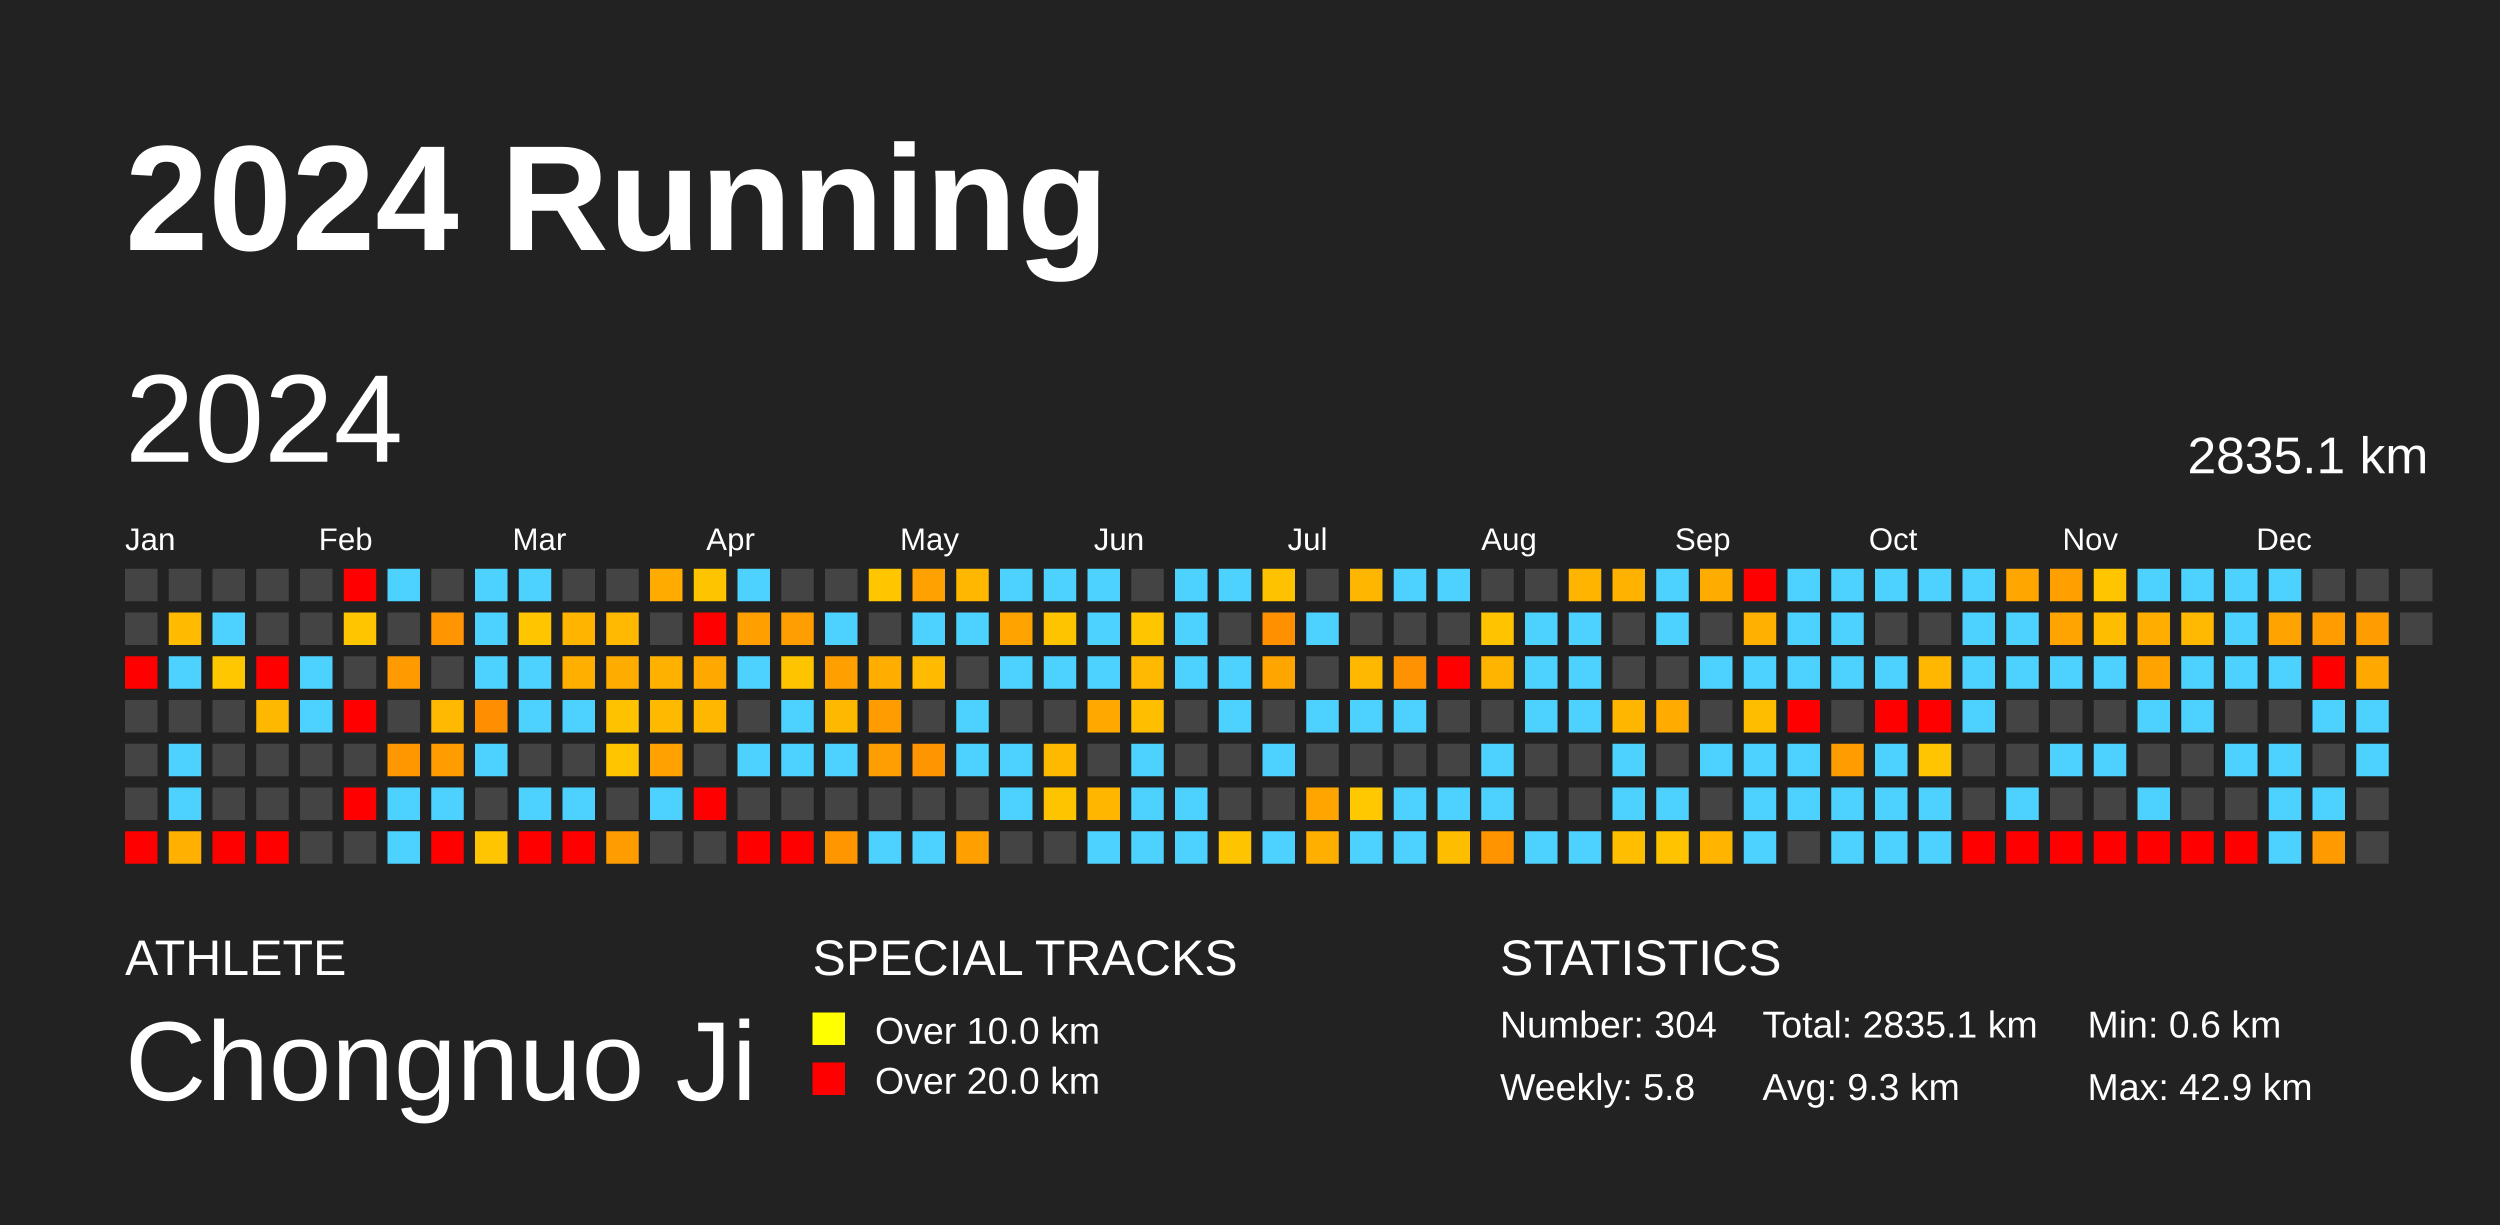
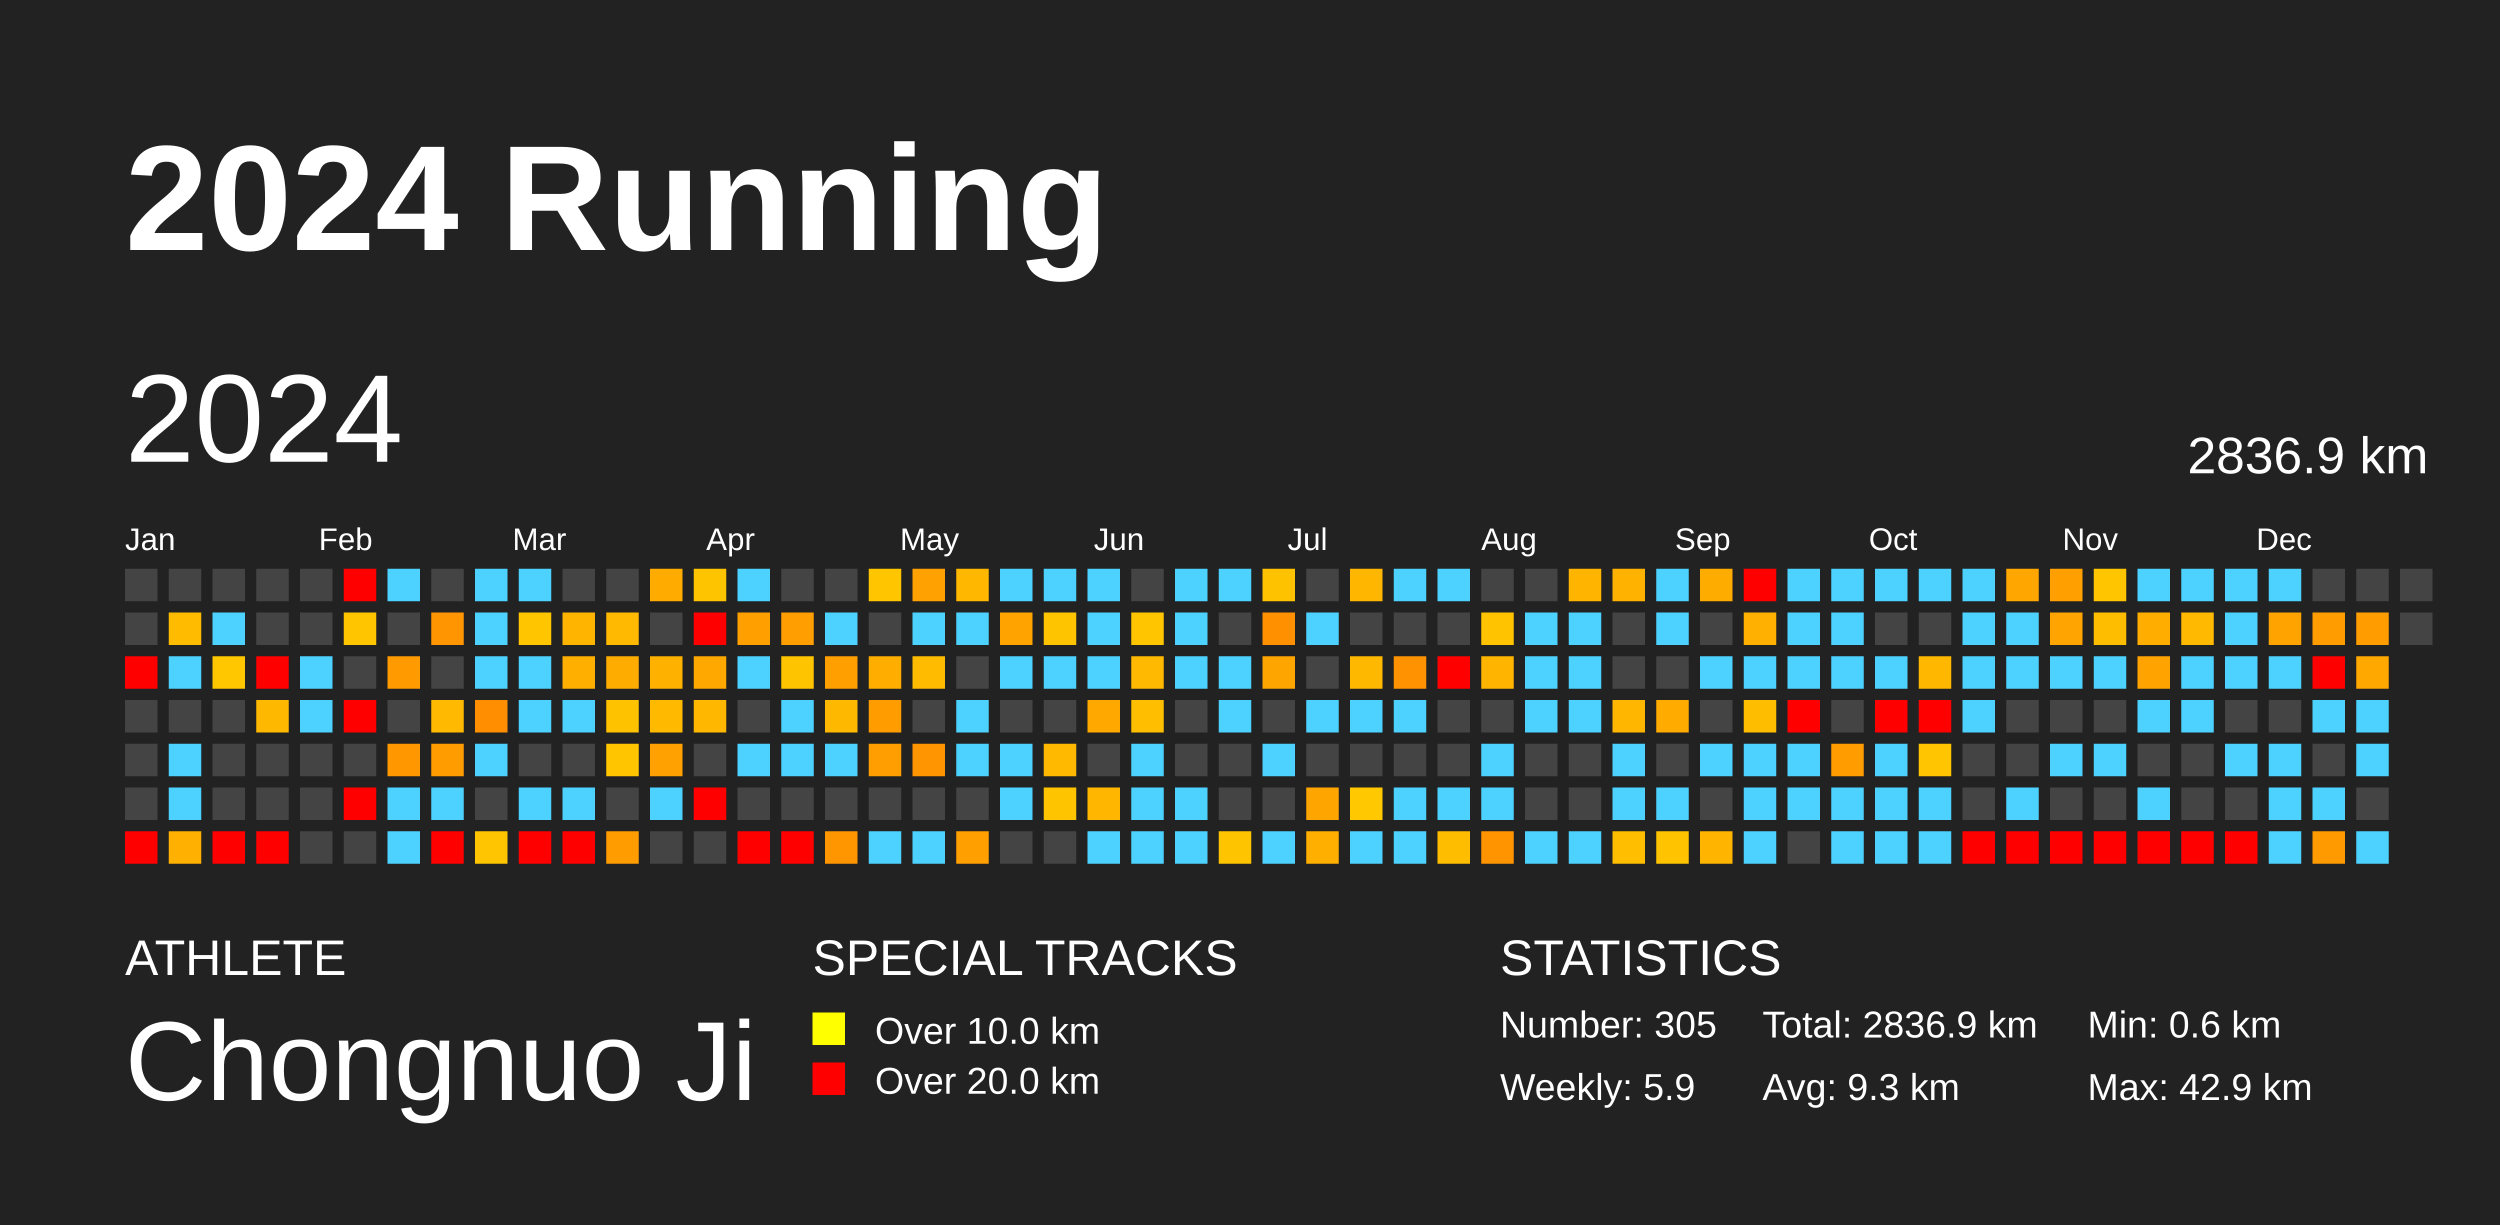
<svg xmlns="http://www.w3.org/2000/svg" baseProfile="full" height="98mm" version="1.1" viewBox="0,0,200,98" width="200mm">
  <defs />
  <rect fill="#222222" height="98" width="200" x="0" y="0" />
  <text fill="#FFFFFF" style="font-size:12px; font-family:Arial; font-weight:bold;" x="10" y="20">2024 Running</text>
  <text fill="#FFFFFF" style="font-size:4px; font-family:Arial" x="10" y="78">ATHLETE</text>
  <text fill="#FFFFFF" style="font-size:9px; font-family:Arial" x="10" y="88">Chongnuo Ji</text>
  <text fill="#FFFFFF" style="font-size:4px; font-family:Arial" x="65" y="78">SPECIAL TRACKS</text>
  <rect fill="yellow" height="2.6" width="2.6" x="65" y="81" />
  <text fill="#FFFFFF" style="font-size:3px; font-family:Arial" x="70" y="83.5">Over 10.0 km</text>
  <rect fill="red" height="2.6" width="2.6" x="65" y="85" />
  <text fill="#FFFFFF" style="font-size:3px; font-family:Arial" x="70" y="87.5">Over 20.0 km</text>
  <text fill="#FFFFFF" style="font-size:4px; font-family:Arial" x="120" y="78">STATISTICS</text>
-   <text fill="#FFFFFF" style="font-size:3px; font-family:Arial" x="120" y="83">Number: 304</text>
-   <text fill="#FFFFFF" style="font-size:3px; font-family:Arial" x="120" y="88">Weekly: 5.8</text>
-   <text fill="#FFFFFF" style="font-size:3px; font-family:Arial" x="141" y="83">Total: 2835.1 km</text>
+   <text fill="#FFFFFF" style="font-size:3px; font-family:Arial" x="120" y="83">Number: 305</text>
+   <text fill="#FFFFFF" style="font-size:3px; font-family:Arial" x="120" y="88">Weekly: 5.9</text>
+   <text fill="#FFFFFF" style="font-size:3px; font-family:Arial" x="141" y="83">Total: 2836.9 km</text>
  <text fill="#FFFFFF" style="font-size:3px; font-family:Arial" x="141" y="88">Avg: 9.3 km</text>
  <text fill="#FFFFFF" style="font-size:3px; font-family:Arial" x="167" y="83">Min: 0.6 km</text>
  <text fill="#FFFFFF" style="font-size:3px; font-family:Arial" x="167" y="88">Max: 42.9 km</text>
  <text dominant-baseline="hanging" fill="#FFFFFF" style="font-size:10.0px; font-family:Arial;" x="10" y="30">2024</text>
-   <text dominant-baseline="hanging" fill="#FFFFFF" style="font-size:4.125px; font-family:Arial;" x="175" y="35">2835.1 km</text>
+   <text dominant-baseline="hanging" fill="#FFFFFF" style="font-size:4.125px; font-family:Arial;" x="175" y="35">2836.9 km</text>
  <text fill="#FFFFFF" style="font-size:2.5px; font-family:Arial" x="10.0" y="44">Jan</text>
  <text fill="#FFFFFF" style="font-size:2.5px; font-family:Arial" x="25.5" y="44">Feb</text>
  <text fill="#FFFFFF" style="font-size:2.5px; font-family:Arial" x="41.0" y="44">Mar</text>
  <text fill="#FFFFFF" style="font-size:2.5px; font-family:Arial" x="56.5" y="44">Apr</text>
  <text fill="#FFFFFF" style="font-size:2.5px; font-family:Arial" x="72.0" y="44">May</text>
  <text fill="#FFFFFF" style="font-size:2.5px; font-family:Arial" x="87.5" y="44">Jun</text>
  <text fill="#FFFFFF" style="font-size:2.5px; font-family:Arial" x="103.0" y="44">Jul</text>
  <text fill="#FFFFFF" style="font-size:2.5px; font-family:Arial" x="118.5" y="44">Aug</text>
  <text fill="#FFFFFF" style="font-size:2.5px; font-family:Arial" x="134.0" y="44">Sep</text>
  <text fill="#FFFFFF" style="font-size:2.5px; font-family:Arial" x="149.5" y="44">Oct</text>
  <text fill="#FFFFFF" style="font-size:2.5px; font-family:Arial" x="165.0" y="44">Nov</text>
  <text fill="#FFFFFF" style="font-size:2.5px; font-family:Arial" x="180.5" y="44">Dec</text>
  <rect fill="#444444" height="2.6" width="2.6" x="10.0" y="45.5" />
  <rect fill="#444444" height="2.6" width="2.6" x="10.0" y="49.0" />
  <rect fill="red" height="2.6" width="2.6" x="10.0" y="52.5" />
  <rect fill="#444444" height="2.6" width="2.6" x="10.0" y="56.0" />
  <rect fill="#444444" height="2.6" width="2.6" x="10.0" y="59.5" />
  <rect fill="#444444" height="2.6" width="2.6" x="10.0" y="63.0" />
  <rect fill="red" height="2.6" width="2.6" x="10.0" y="66.5" />
  <rect fill="#444444" height="2.6" width="2.6" x="13.5" y="45.5" />
  <rect fill="#ffbb00" height="2.6" width="2.6" x="13.5" y="49.0" />
  <rect fill="#4dd2ff" height="2.6" width="2.6" x="13.5" y="52.5" />
  <rect fill="#444444" height="2.6" width="2.6" x="13.5" y="56.0" />
  <rect fill="#4dd2ff" height="2.6" width="2.6" x="13.5" y="59.5" />
  <rect fill="#4dd2ff" height="2.6" width="2.6" x="13.5" y="63.0" />
  <rect fill="#ffb000" height="2.6" width="2.6" x="13.5" y="66.5" />
  <rect fill="#444444" height="2.6" width="2.6" x="17.0" y="45.5" />
  <rect fill="#4dd2ff" height="2.6" width="2.6" x="17.0" y="49.0" />
  <rect fill="#ffc700" height="2.6" width="2.6" x="17.0" y="52.5" />
  <rect fill="#444444" height="2.6" width="2.6" x="17.0" y="56.0" />
  <rect fill="#444444" height="2.6" width="2.6" x="17.0" y="59.5" />
  <rect fill="#444444" height="2.6" width="2.6" x="17.0" y="63.0" />
  <rect fill="red" height="2.6" width="2.6" x="17.0" y="66.5" />
  <rect fill="#444444" height="2.6" width="2.6" x="20.5" y="45.5" />
  <rect fill="#444444" height="2.6" width="2.6" x="20.5" y="49.0" />
  <rect fill="red" height="2.6" width="2.6" x="20.5" y="52.5" />
  <rect fill="#ffb800" height="2.6" width="2.6" x="20.5" y="56.0" />
  <rect fill="#444444" height="2.6" width="2.6" x="20.5" y="59.5" />
  <rect fill="#444444" height="2.6" width="2.6" x="20.5" y="63.0" />
  <rect fill="red" height="2.6" width="2.6" x="20.5" y="66.5" />
  <rect fill="#444444" height="2.6" width="2.6" x="24.0" y="45.5" />
  <rect fill="#444444" height="2.6" width="2.6" x="24.0" y="49.0" />
  <rect fill="#4dd2ff" height="2.6" width="2.6" x="24.0" y="52.5" />
  <rect fill="#4dd2ff" height="2.6" width="2.6" x="24.0" y="56.0" />
  <rect fill="#444444" height="2.6" width="2.6" x="24.0" y="59.5" />
  <rect fill="#444444" height="2.6" width="2.6" x="24.0" y="63.0" />
  <rect fill="#444444" height="2.6" width="2.6" x="24.0" y="66.5" />
  <rect fill="red" height="2.6" width="2.6" x="27.5" y="45.5" />
  <rect fill="#ffc600" height="2.6" width="2.6" x="27.5" y="49.0" />
  <rect fill="#444444" height="2.6" width="2.6" x="27.5" y="52.5" />
  <rect fill="red" height="2.6" width="2.6" x="27.5" y="56.0" />
  <rect fill="#444444" height="2.6" width="2.6" x="27.5" y="59.5" />
  <rect fill="red" height="2.6" width="2.6" x="27.5" y="63.0" />
  <rect fill="#444444" height="2.6" width="2.6" x="27.5" y="66.5" />
  <rect fill="#4dd2ff" height="2.6" width="2.6" x="31.0" y="45.5" />
  <rect fill="#444444" height="2.6" width="2.6" x="31.0" y="49.0" />
  <rect fill="#ff9a00" height="2.6" width="2.6" x="31.0" y="52.5" />
  <rect fill="#444444" height="2.6" width="2.6" x="31.0" y="56.0" />
  <rect fill="#ff9800" height="2.6" width="2.6" x="31.0" y="59.5" />
  <rect fill="#4dd2ff" height="2.6" width="2.6" x="31.0" y="63.0" />
  <rect fill="#4dd2ff" height="2.6" width="2.6" x="31.0" y="66.5" />
  <rect fill="#444444" height="2.6" width="2.6" x="34.5" y="45.5" />
  <rect fill="#ff9500" height="2.6" width="2.6" x="34.5" y="49.0" />
  <rect fill="#444444" height="2.6" width="2.6" x="34.5" y="52.5" />
  <rect fill="#ffb900" height="2.6" width="2.6" x="34.5" y="56.0" />
  <rect fill="#ff9d00" height="2.6" width="2.6" x="34.5" y="59.5" />
  <rect fill="#4dd2ff" height="2.6" width="2.6" x="34.5" y="63.0" />
  <rect fill="red" height="2.6" width="2.6" x="34.5" y="66.5" />
  <rect fill="#4dd2ff" height="2.6" width="2.6" x="38.0" y="45.5" />
  <rect fill="#4dd2ff" height="2.6" width="2.6" x="38.0" y="49.0" />
  <rect fill="#4dd2ff" height="2.6" width="2.6" x="38.0" y="52.5" />
  <rect fill="#ff8f00" height="2.6" width="2.6" x="38.0" y="56.0" />
  <rect fill="#4dd2ff" height="2.6" width="2.6" x="38.0" y="59.5" />
  <rect fill="#444444" height="2.6" width="2.6" x="38.0" y="63.0" />
  <rect fill="#ffc500" height="2.6" width="2.6" x="38.0" y="66.5" />
  <rect fill="#4dd2ff" height="2.6" width="2.6" x="41.5" y="45.5" />
  <rect fill="#ffc600" height="2.6" width="2.6" x="41.5" y="49.0" />
  <rect fill="#4dd2ff" height="2.6" width="2.6" x="41.5" y="52.5" />
  <rect fill="#4dd2ff" height="2.6" width="2.6" x="41.5" y="56.0" />
  <rect fill="#444444" height="2.6" width="2.6" x="41.5" y="59.5" />
  <rect fill="#4dd2ff" height="2.6" width="2.6" x="41.5" y="63.0" />
  <rect fill="red" height="2.6" width="2.6" x="41.5" y="66.5" />
  <rect fill="#444444" height="2.6" width="2.6" x="45.0" y="45.5" />
  <rect fill="#ffb400" height="2.6" width="2.6" x="45.0" y="49.0" />
  <rect fill="#ffaf00" height="2.6" width="2.6" x="45.0" y="52.5" />
  <rect fill="#4dd2ff" height="2.6" width="2.6" x="45.0" y="56.0" />
  <rect fill="#444444" height="2.6" width="2.6" x="45.0" y="59.5" />
  <rect fill="#4dd2ff" height="2.6" width="2.6" x="45.0" y="63.0" />
  <rect fill="red" height="2.6" width="2.6" x="45.0" y="66.5" />
  <rect fill="#444444" height="2.6" width="2.6" x="48.5" y="45.5" />
  <rect fill="#ffb900" height="2.6" width="2.6" x="48.5" y="49.0" />
  <rect fill="#ffac00" height="2.6" width="2.6" x="48.5" y="52.5" />
  <rect fill="#ffc200" height="2.6" width="2.6" x="48.5" y="56.0" />
  <rect fill="#ffc600" height="2.6" width="2.6" x="48.5" y="59.5" />
  <rect fill="#444444" height="2.6" width="2.6" x="48.5" y="63.0" />
  <rect fill="#ff9c00" height="2.6" width="2.6" x="48.5" y="66.5" />
  <rect fill="#ffab00" height="2.6" width="2.6" x="52.0" y="45.5" />
  <rect fill="#444444" height="2.6" width="2.6" x="52.0" y="49.0" />
  <rect fill="#ffb100" height="2.6" width="2.6" x="52.0" y="52.5" />
  <rect fill="#ffba00" height="2.6" width="2.6" x="52.0" y="56.0" />
  <rect fill="#ffa100" height="2.6" width="2.6" x="52.0" y="59.5" />
  <rect fill="#4dd2ff" height="2.6" width="2.6" x="52.0" y="63.0" />
  <rect fill="#444444" height="2.6" width="2.6" x="52.0" y="66.5" />
  <rect fill="#ffc400" height="2.6" width="2.6" x="55.5" y="45.5" />
  <rect fill="red" height="2.6" width="2.6" x="55.5" y="49.0" />
  <rect fill="#ffa800" height="2.6" width="2.6" x="55.5" y="52.5" />
  <rect fill="#ffb700" height="2.6" width="2.6" x="55.5" y="56.0" />
  <rect fill="#444444" height="2.6" width="2.6" x="55.5" y="59.5" />
  <rect fill="red" height="2.6" width="2.6" x="55.5" y="63.0" />
  <rect fill="#444444" height="2.6" width="2.6" x="55.5" y="66.5" />
  <rect fill="#4dd2ff" height="2.6" width="2.6" x="59.0" y="45.5" />
  <rect fill="#ff9f00" height="2.6" width="2.6" x="59.0" y="49.0" />
  <rect fill="#4dd2ff" height="2.6" width="2.6" x="59.0" y="52.5" />
  <rect fill="#444444" height="2.6" width="2.6" x="59.0" y="56.0" />
  <rect fill="#4dd2ff" height="2.6" width="2.6" x="59.0" y="59.5" />
  <rect fill="#444444" height="2.6" width="2.6" x="59.0" y="63.0" />
  <rect fill="red" height="2.6" width="2.6" x="59.0" y="66.5" />
  <rect fill="#444444" height="2.6" width="2.6" x="62.5" y="45.5" />
  <rect fill="#ff9e00" height="2.6" width="2.6" x="62.5" y="49.0" />
  <rect fill="#ffc400" height="2.6" width="2.6" x="62.5" y="52.5" />
  <rect fill="#4dd2ff" height="2.6" width="2.6" x="62.5" y="56.0" />
  <rect fill="#4dd2ff" height="2.6" width="2.6" x="62.5" y="59.5" />
  <rect fill="#444444" height="2.6" width="2.6" x="62.5" y="63.0" />
  <rect fill="red" height="2.6" width="2.6" x="62.5" y="66.5" />
  <rect fill="#444444" height="2.6" width="2.6" x="66.0" y="45.5" />
  <rect fill="#4dd2ff" height="2.6" width="2.6" x="66.0" y="49.0" />
  <rect fill="#ff9f00" height="2.6" width="2.6" x="66.0" y="52.5" />
  <rect fill="#ffb800" height="2.6" width="2.6" x="66.0" y="56.0" />
  <rect fill="#4dd2ff" height="2.6" width="2.6" x="66.0" y="59.5" />
  <rect fill="#444444" height="2.6" width="2.6" x="66.0" y="63.0" />
  <rect fill="#ff9600" height="2.6" width="2.6" x="66.0" y="66.5" />
  <rect fill="#ffc600" height="2.6" width="2.6" x="69.5" y="45.5" />
  <rect fill="#444444" height="2.6" width="2.6" x="69.5" y="49.0" />
  <rect fill="#ffae00" height="2.6" width="2.6" x="69.5" y="52.5" />
  <rect fill="#ff9d00" height="2.6" width="2.6" x="69.5" y="56.0" />
  <rect fill="#ff9e00" height="2.6" width="2.6" x="69.5" y="59.5" />
  <rect fill="#444444" height="2.6" width="2.6" x="69.5" y="63.0" />
  <rect fill="#4dd2ff" height="2.6" width="2.6" x="69.5" y="66.5" />
  <rect fill="#ffa100" height="2.6" width="2.6" x="73.0" y="45.5" />
  <rect fill="#4dd2ff" height="2.6" width="2.6" x="73.0" y="49.0" />
  <rect fill="#ffbb00" height="2.6" width="2.6" x="73.0" y="52.5" />
  <rect fill="#444444" height="2.6" width="2.6" x="73.0" y="56.0" />
  <rect fill="#ff9500" height="2.6" width="2.6" x="73.0" y="59.5" />
  <rect fill="#444444" height="2.6" width="2.6" x="73.0" y="63.0" />
  <rect fill="#4dd2ff" height="2.6" width="2.6" x="73.0" y="66.5" />
  <rect fill="#ffb700" height="2.6" width="2.6" x="76.5" y="45.5" />
  <rect fill="#4dd2ff" height="2.6" width="2.6" x="76.5" y="49.0" />
  <rect fill="#444444" height="2.6" width="2.6" x="76.5" y="52.5" />
  <rect fill="#4dd2ff" height="2.6" width="2.6" x="76.5" y="56.0" />
  <rect fill="#4dd2ff" height="2.6" width="2.6" x="76.5" y="59.5" />
  <rect fill="#444444" height="2.6" width="2.6" x="76.5" y="63.0" />
  <rect fill="#ffa000" height="2.6" width="2.6" x="76.5" y="66.5" />
  <rect fill="#4dd2ff" height="2.6" width="2.6" x="80.0" y="45.5" />
  <rect fill="#ffa300" height="2.6" width="2.6" x="80.0" y="49.0" />
  <rect fill="#4dd2ff" height="2.6" width="2.6" x="80.0" y="52.5" />
  <rect fill="#444444" height="2.6" width="2.6" x="80.0" y="56.0" />
  <rect fill="#4dd2ff" height="2.6" width="2.6" x="80.0" y="59.5" />
  <rect fill="#4dd2ff" height="2.6" width="2.6" x="80.0" y="63.0" />
  <rect fill="#444444" height="2.6" width="2.6" x="80.0" y="66.5" />
  <rect fill="#4dd2ff" height="2.6" width="2.6" x="83.5" y="45.5" />
  <rect fill="#ffc400" height="2.6" width="2.6" x="83.5" y="49.0" />
  <rect fill="#4dd2ff" height="2.6" width="2.6" x="83.5" y="52.5" />
  <rect fill="#444444" height="2.6" width="2.6" x="83.5" y="56.0" />
  <rect fill="#ffba00" height="2.6" width="2.6" x="83.5" y="59.5" />
  <rect fill="#ffc400" height="2.6" width="2.6" x="83.5" y="63.0" />
  <rect fill="#444444" height="2.6" width="2.6" x="83.5" y="66.5" />
  <rect fill="#4dd2ff" height="2.6" width="2.6" x="87.0" y="45.5" />
  <rect fill="#4dd2ff" height="2.6" width="2.6" x="87.0" y="49.0" />
  <rect fill="#4dd2ff" height="2.6" width="2.6" x="87.0" y="52.5" />
  <rect fill="#ffa900" height="2.6" width="2.6" x="87.0" y="56.0" />
  <rect fill="#444444" height="2.6" width="2.6" x="87.0" y="59.5" />
  <rect fill="#ffb600" height="2.6" width="2.6" x="87.0" y="63.0" />
  <rect fill="#4dd2ff" height="2.6" width="2.6" x="87.0" y="66.5" />
  <rect fill="#444444" height="2.6" width="2.6" x="90.5" y="45.5" />
  <rect fill="#ffc600" height="2.6" width="2.6" x="90.5" y="49.0" />
  <rect fill="#ffb900" height="2.6" width="2.6" x="90.5" y="52.5" />
  <rect fill="#ffbe00" height="2.6" width="2.6" x="90.5" y="56.0" />
  <rect fill="#4dd2ff" height="2.6" width="2.6" x="90.5" y="59.5" />
  <rect fill="#4dd2ff" height="2.6" width="2.6" x="90.5" y="63.0" />
  <rect fill="#4dd2ff" height="2.6" width="2.6" x="90.5" y="66.5" />
  <rect fill="#4dd2ff" height="2.6" width="2.6" x="94.0" y="45.5" />
  <rect fill="#4dd2ff" height="2.6" width="2.6" x="94.0" y="49.0" />
  <rect fill="#4dd2ff" height="2.6" width="2.6" x="94.0" y="52.5" />
  <rect fill="#444444" height="2.6" width="2.6" x="94.0" y="56.0" />
  <rect fill="#444444" height="2.6" width="2.6" x="94.0" y="59.5" />
  <rect fill="#4dd2ff" height="2.6" width="2.6" x="94.0" y="63.0" />
  <rect fill="#4dd2ff" height="2.6" width="2.6" x="94.0" y="66.5" />
  <rect fill="#4dd2ff" height="2.6" width="2.6" x="97.5" y="45.5" />
  <rect fill="#444444" height="2.6" width="2.6" x="97.5" y="49.0" />
  <rect fill="#4dd2ff" height="2.6" width="2.6" x="97.5" y="52.5" />
  <rect fill="#4dd2ff" height="2.6" width="2.6" x="97.5" y="56.0" />
  <rect fill="#444444" height="2.6" width="2.6" x="97.5" y="59.5" />
  <rect fill="#444444" height="2.6" width="2.6" x="97.5" y="63.0" />
  <rect fill="#ffc400" height="2.6" width="2.6" x="97.5" y="66.5" />
  <rect fill="#ffc200" height="2.6" width="2.6" x="101.0" y="45.5" />
  <rect fill="#ff9000" height="2.6" width="2.6" x="101.0" y="49.0" />
  <rect fill="#ffa500" height="2.6" width="2.6" x="101.0" y="52.5" />
  <rect fill="#444444" height="2.6" width="2.6" x="101.0" y="56.0" />
  <rect fill="#4dd2ff" height="2.6" width="2.6" x="101.0" y="59.5" />
  <rect fill="#444444" height="2.6" width="2.6" x="101.0" y="63.0" />
  <rect fill="#4dd2ff" height="2.6" width="2.6" x="101.0" y="66.5" />
  <rect fill="#444444" height="2.6" width="2.6" x="104.5" y="45.5" />
  <rect fill="#4dd2ff" height="2.6" width="2.6" x="104.5" y="49.0" />
  <rect fill="#444444" height="2.6" width="2.6" x="104.5" y="52.5" />
  <rect fill="#4dd2ff" height="2.6" width="2.6" x="104.5" y="56.0" />
  <rect fill="#444444" height="2.6" width="2.6" x="104.5" y="59.5" />
  <rect fill="#ffa500" height="2.6" width="2.6" x="104.5" y="63.0" />
  <rect fill="#ffaf00" height="2.6" width="2.6" x="104.5" y="66.5" />
  <rect fill="#ffb600" height="2.6" width="2.6" x="108.0" y="45.5" />
  <rect fill="#444444" height="2.6" width="2.6" x="108.0" y="49.0" />
  <rect fill="#ffb800" height="2.6" width="2.6" x="108.0" y="52.5" />
  <rect fill="#4dd2ff" height="2.6" width="2.6" x="108.0" y="56.0" />
  <rect fill="#444444" height="2.6" width="2.6" x="108.0" y="59.5" />
  <rect fill="#ffc800" height="2.6" width="2.6" x="108.0" y="63.0" />
  <rect fill="#4dd2ff" height="2.6" width="2.6" x="108.0" y="66.5" />
  <rect fill="#4dd2ff" height="2.6" width="2.6" x="111.5" y="45.5" />
  <rect fill="#444444" height="2.6" width="2.6" x="111.5" y="49.0" />
  <rect fill="#ff9200" height="2.6" width="2.6" x="111.5" y="52.5" />
  <rect fill="#4dd2ff" height="2.6" width="2.6" x="111.5" y="56.0" />
  <rect fill="#444444" height="2.6" width="2.6" x="111.5" y="59.5" />
  <rect fill="#4dd2ff" height="2.6" width="2.6" x="111.5" y="63.0" />
  <rect fill="#4dd2ff" height="2.6" width="2.6" x="111.5" y="66.5" />
  <rect fill="#4dd2ff" height="2.6" width="2.6" x="115.0" y="45.5" />
  <rect fill="#444444" height="2.6" width="2.6" x="115.0" y="49.0" />
  <rect fill="red" height="2.6" width="2.6" x="115.0" y="52.5" />
  <rect fill="#444444" height="2.6" width="2.6" x="115.0" y="56.0" />
  <rect fill="#444444" height="2.6" width="2.6" x="115.0" y="59.5" />
  <rect fill="#4dd2ff" height="2.6" width="2.6" x="115.0" y="63.0" />
  <rect fill="#ffbd00" height="2.6" width="2.6" x="115.0" y="66.5" />
  <rect fill="#444444" height="2.6" width="2.6" x="118.5" y="45.5" />
  <rect fill="#ffc300" height="2.6" width="2.6" x="118.5" y="49.0" />
  <rect fill="#ffb400" height="2.6" width="2.6" x="118.5" y="52.5" />
  <rect fill="#444444" height="2.6" width="2.6" x="118.5" y="56.0" />
  <rect fill="#4dd2ff" height="2.6" width="2.6" x="118.5" y="59.5" />
  <rect fill="#4dd2ff" height="2.6" width="2.6" x="118.5" y="63.0" />
  <rect fill="#ff9300" height="2.6" width="2.6" x="118.5" y="66.5" />
  <rect fill="#444444" height="2.6" width="2.6" x="122.0" y="45.5" />
  <rect fill="#4dd2ff" height="2.6" width="2.6" x="122.0" y="49.0" />
  <rect fill="#4dd2ff" height="2.6" width="2.6" x="122.0" y="52.5" />
  <rect fill="#4dd2ff" height="2.6" width="2.6" x="122.0" y="56.0" />
  <rect fill="#444444" height="2.6" width="2.6" x="122.0" y="59.5" />
  <rect fill="#444444" height="2.6" width="2.6" x="122.0" y="63.0" />
  <rect fill="#4dd2ff" height="2.6" width="2.6" x="122.0" y="66.5" />
  <rect fill="#ffb400" height="2.6" width="2.6" x="125.5" y="45.5" />
  <rect fill="#4dd2ff" height="2.6" width="2.6" x="125.5" y="49.0" />
  <rect fill="#4dd2ff" height="2.6" width="2.6" x="125.5" y="52.5" />
  <rect fill="#4dd2ff" height="2.6" width="2.6" x="125.5" y="56.0" />
  <rect fill="#444444" height="2.6" width="2.6" x="125.5" y="59.5" />
  <rect fill="#444444" height="2.6" width="2.6" x="125.5" y="63.0" />
  <rect fill="#4dd2ff" height="2.6" width="2.6" x="125.5" y="66.5" />
  <rect fill="#ffb200" height="2.6" width="2.6" x="129.0" y="45.5" />
  <rect fill="#444444" height="2.6" width="2.6" x="129.0" y="49.0" />
  <rect fill="#444444" height="2.6" width="2.6" x="129.0" y="52.5" />
  <rect fill="#ffb600" height="2.6" width="2.6" x="129.0" y="56.0" />
  <rect fill="#4dd2ff" height="2.6" width="2.6" x="129.0" y="59.5" />
  <rect fill="#4dd2ff" height="2.6" width="2.6" x="129.0" y="63.0" />
  <rect fill="#ffbe00" height="2.6" width="2.6" x="129.0" y="66.5" />
  <rect fill="#4dd2ff" height="2.6" width="2.6" x="132.5" y="45.5" />
  <rect fill="#4dd2ff" height="2.6" width="2.6" x="132.5" y="49.0" />
  <rect fill="#444444" height="2.6" width="2.6" x="132.5" y="52.5" />
  <rect fill="#ffab00" height="2.6" width="2.6" x="132.5" y="56.0" />
  <rect fill="#444444" height="2.6" width="2.6" x="132.5" y="59.5" />
  <rect fill="#4dd2ff" height="2.6" width="2.6" x="132.5" y="63.0" />
  <rect fill="#ffc300" height="2.6" width="2.6" x="132.5" y="66.5" />
  <rect fill="#ffac00" height="2.6" width="2.6" x="136.0" y="45.5" />
  <rect fill="#444444" height="2.6" width="2.6" x="136.0" y="49.0" />
  <rect fill="#4dd2ff" height="2.6" width="2.6" x="136.0" y="52.5" />
  <rect fill="#444444" height="2.6" width="2.6" x="136.0" y="56.0" />
  <rect fill="#4dd2ff" height="2.6" width="2.6" x="136.0" y="59.5" />
  <rect fill="#444444" height="2.6" width="2.6" x="136.0" y="63.0" />
  <rect fill="#ffb400" height="2.6" width="2.6" x="136.0" y="66.5" />
  <rect fill="red" height="2.6" width="2.6" x="139.5" y="45.5" />
  <rect fill="#ffb000" height="2.6" width="2.6" x="139.5" y="49.0" />
  <rect fill="#4dd2ff" height="2.6" width="2.6" x="139.5" y="52.5" />
  <rect fill="#ffbd00" height="2.6" width="2.6" x="139.5" y="56.0" />
  <rect fill="#4dd2ff" height="2.6" width="2.6" x="139.5" y="59.5" />
  <rect fill="#4dd2ff" height="2.6" width="2.6" x="139.5" y="63.0" />
  <rect fill="#4dd2ff" height="2.6" width="2.6" x="139.5" y="66.5" />
  <rect fill="#4dd2ff" height="2.6" width="2.6" x="143.0" y="45.5" />
  <rect fill="#4dd2ff" height="2.6" width="2.6" x="143.0" y="49.0" />
  <rect fill="#4dd2ff" height="2.6" width="2.6" x="143.0" y="52.5" />
  <rect fill="red" height="2.6" width="2.6" x="143.0" y="56.0" />
  <rect fill="#4dd2ff" height="2.6" width="2.6" x="143.0" y="59.5" />
  <rect fill="#4dd2ff" height="2.6" width="2.6" x="143.0" y="63.0" />
  <rect fill="#444444" height="2.6" width="2.6" x="143.0" y="66.5" />
  <rect fill="#4dd2ff" height="2.6" width="2.6" x="146.5" y="45.5" />
  <rect fill="#4dd2ff" height="2.6" width="2.6" x="146.5" y="49.0" />
  <rect fill="#4dd2ff" height="2.6" width="2.6" x="146.5" y="52.5" />
  <rect fill="#444444" height="2.6" width="2.6" x="146.5" y="56.0" />
  <rect fill="#ff9c00" height="2.6" width="2.6" x="146.5" y="59.5" />
  <rect fill="#4dd2ff" height="2.6" width="2.6" x="146.5" y="63.0" />
  <rect fill="#4dd2ff" height="2.6" width="2.6" x="146.5" y="66.5" />
  <rect fill="#4dd2ff" height="2.6" width="2.6" x="150.0" y="45.5" />
  <rect fill="#444444" height="2.6" width="2.6" x="150.0" y="49.0" />
  <rect fill="#4dd2ff" height="2.6" width="2.6" x="150.0" y="52.5" />
  <rect fill="red" height="2.6" width="2.6" x="150.0" y="56.0" />
  <rect fill="#4dd2ff" height="2.6" width="2.6" x="150.0" y="59.5" />
  <rect fill="#4dd2ff" height="2.6" width="2.6" x="150.0" y="63.0" />
  <rect fill="#4dd2ff" height="2.6" width="2.6" x="150.0" y="66.5" />
  <rect fill="#4dd2ff" height="2.6" width="2.6" x="153.5" y="45.5" />
  <rect fill="#444444" height="2.6" width="2.6" x="153.5" y="49.0" />
  <rect fill="#ffb700" height="2.6" width="2.6" x="153.5" y="52.5" />
  <rect fill="red" height="2.6" width="2.6" x="153.5" y="56.0" />
  <rect fill="#ffc500" height="2.6" width="2.6" x="153.5" y="59.5" />
  <rect fill="#4dd2ff" height="2.6" width="2.6" x="153.5" y="63.0" />
  <rect fill="#4dd2ff" height="2.6" width="2.6" x="153.5" y="66.5" />
  <rect fill="#4dd2ff" height="2.6" width="2.6" x="157.0" y="45.5" />
  <rect fill="#4dd2ff" height="2.6" width="2.6" x="157.0" y="49.0" />
  <rect fill="#4dd2ff" height="2.6" width="2.6" x="157.0" y="52.5" />
  <rect fill="#4dd2ff" height="2.6" width="2.6" x="157.0" y="56.0" />
  <rect fill="#444444" height="2.6" width="2.6" x="157.0" y="59.5" />
  <rect fill="#444444" height="2.6" width="2.6" x="157.0" y="63.0" />
  <rect fill="red" height="2.6" width="2.6" x="157.0" y="66.5" />
  <rect fill="#ffa700" height="2.6" width="2.6" x="160.5" y="45.5" />
  <rect fill="#4dd2ff" height="2.6" width="2.6" x="160.5" y="49.0" />
  <rect fill="#4dd2ff" height="2.6" width="2.6" x="160.5" y="52.5" />
  <rect fill="#444444" height="2.6" width="2.6" x="160.5" y="56.0" />
  <rect fill="#444444" height="2.6" width="2.6" x="160.5" y="59.5" />
  <rect fill="#4dd2ff" height="2.6" width="2.6" x="160.5" y="63.0" />
  <rect fill="red" height="2.6" width="2.6" x="160.5" y="66.5" />
  <rect fill="#ffa000" height="2.6" width="2.6" x="164.0" y="45.5" />
  <rect fill="#ffa400" height="2.6" width="2.6" x="164.0" y="49.0" />
  <rect fill="#4dd2ff" height="2.6" width="2.6" x="164.0" y="52.5" />
  <rect fill="#444444" height="2.6" width="2.6" x="164.0" y="56.0" />
  <rect fill="#4dd2ff" height="2.6" width="2.6" x="164.0" y="59.5" />
  <rect fill="#444444" height="2.6" width="2.6" x="164.0" y="63.0" />
  <rect fill="red" height="2.6" width="2.6" x="164.0" y="66.5" />
  <rect fill="#ffc600" height="2.6" width="2.6" x="167.5" y="45.5" />
  <rect fill="#ffbd00" height="2.6" width="2.6" x="167.5" y="49.0" />
  <rect fill="#4dd2ff" height="2.6" width="2.6" x="167.5" y="52.5" />
  <rect fill="#444444" height="2.6" width="2.6" x="167.5" y="56.0" />
  <rect fill="#4dd2ff" height="2.6" width="2.6" x="167.5" y="59.5" />
  <rect fill="#444444" height="2.6" width="2.6" x="167.5" y="63.0" />
  <rect fill="red" height="2.6" width="2.6" x="167.5" y="66.5" />
  <rect fill="#4dd2ff" height="2.6" width="2.6" x="171.0" y="45.5" />
  <rect fill="#ffae00" height="2.6" width="2.6" x="171.0" y="49.0" />
  <rect fill="#ffa300" height="2.6" width="2.6" x="171.0" y="52.5" />
  <rect fill="#4dd2ff" height="2.6" width="2.6" x="171.0" y="56.0" />
  <rect fill="#444444" height="2.6" width="2.6" x="171.0" y="59.5" />
  <rect fill="#4dd2ff" height="2.6" width="2.6" x="171.0" y="63.0" />
  <rect fill="red" height="2.6" width="2.6" x="171.0" y="66.5" />
  <rect fill="#4dd2ff" height="2.6" width="2.6" x="174.5" y="45.5" />
  <rect fill="#ffb900" height="2.6" width="2.6" x="174.5" y="49.0" />
  <rect fill="#4dd2ff" height="2.6" width="2.6" x="174.5" y="52.5" />
  <rect fill="#4dd2ff" height="2.6" width="2.6" x="174.5" y="56.0" />
  <rect fill="#444444" height="2.6" width="2.6" x="174.5" y="59.5" />
  <rect fill="#444444" height="2.6" width="2.6" x="174.5" y="63.0" />
  <rect fill="red" height="2.6" width="2.6" x="174.5" y="66.5" />
  <rect fill="#4dd2ff" height="2.6" width="2.6" x="178.0" y="45.5" />
  <rect fill="#4dd2ff" height="2.6" width="2.6" x="178.0" y="49.0" />
  <rect fill="#4dd2ff" height="2.6" width="2.6" x="178.0" y="52.5" />
  <rect fill="#444444" height="2.6" width="2.6" x="178.0" y="56.0" />
  <rect fill="#4dd2ff" height="2.6" width="2.6" x="178.0" y="59.5" />
  <rect fill="#444444" height="2.6" width="2.6" x="178.0" y="63.0" />
  <rect fill="red" height="2.6" width="2.6" x="178.0" y="66.5" />
  <rect fill="#4dd2ff" height="2.6" width="2.6" x="181.5" y="45.5" />
  <rect fill="#ffa300" height="2.6" width="2.6" x="181.5" y="49.0" />
  <rect fill="#4dd2ff" height="2.6" width="2.6" x="181.5" y="52.5" />
  <rect fill="#444444" height="2.6" width="2.6" x="181.5" y="56.0" />
  <rect fill="#4dd2ff" height="2.6" width="2.6" x="181.5" y="59.5" />
  <rect fill="#4dd2ff" height="2.6" width="2.6" x="181.5" y="63.0" />
  <rect fill="#4dd2ff" height="2.6" width="2.6" x="181.5" y="66.5" />
  <rect fill="#444444" height="2.6" width="2.6" x="185.0" y="45.5" />
  <rect fill="#ff9d00" height="2.6" width="2.6" x="185.0" y="49.0" />
  <rect fill="red" height="2.6" width="2.6" x="185.0" y="52.5" />
  <rect fill="#4dd2ff" height="2.6" width="2.6" x="185.0" y="56.0" />
  <rect fill="#444444" height="2.6" width="2.6" x="185.0" y="59.5" />
  <rect fill="#4dd2ff" height="2.6" width="2.6" x="185.0" y="63.0" />
  <rect fill="#ff9b00" height="2.6" width="2.6" x="185.0" y="66.5" />
  <rect fill="#444444" height="2.6" width="2.6" x="188.5" y="45.5" />
  <rect fill="#ff9d00" height="2.6" width="2.6" x="188.5" y="49.0" />
  <rect fill="#ffa800" height="2.6" width="2.6" x="188.5" y="52.5" />
  <rect fill="#4dd2ff" height="2.6" width="2.6" x="188.5" y="56.0" />
  <rect fill="#4dd2ff" height="2.6" width="2.6" x="188.5" y="59.5" />
  <rect fill="#444444" height="2.6" width="2.6" x="188.5" y="63.0" />
-   <rect fill="#444444" height="2.6" width="2.6" x="188.5" y="66.5" />
+   <rect fill="#4dd2ff" height="2.6" width="2.6" x="188.5" y="66.5" />
  <rect fill="#444444" height="2.6" width="2.6" x="192.0" y="45.5" />
  <rect fill="#444444" height="2.6" width="2.6" x="192.0" y="49.0" />
</svg>
